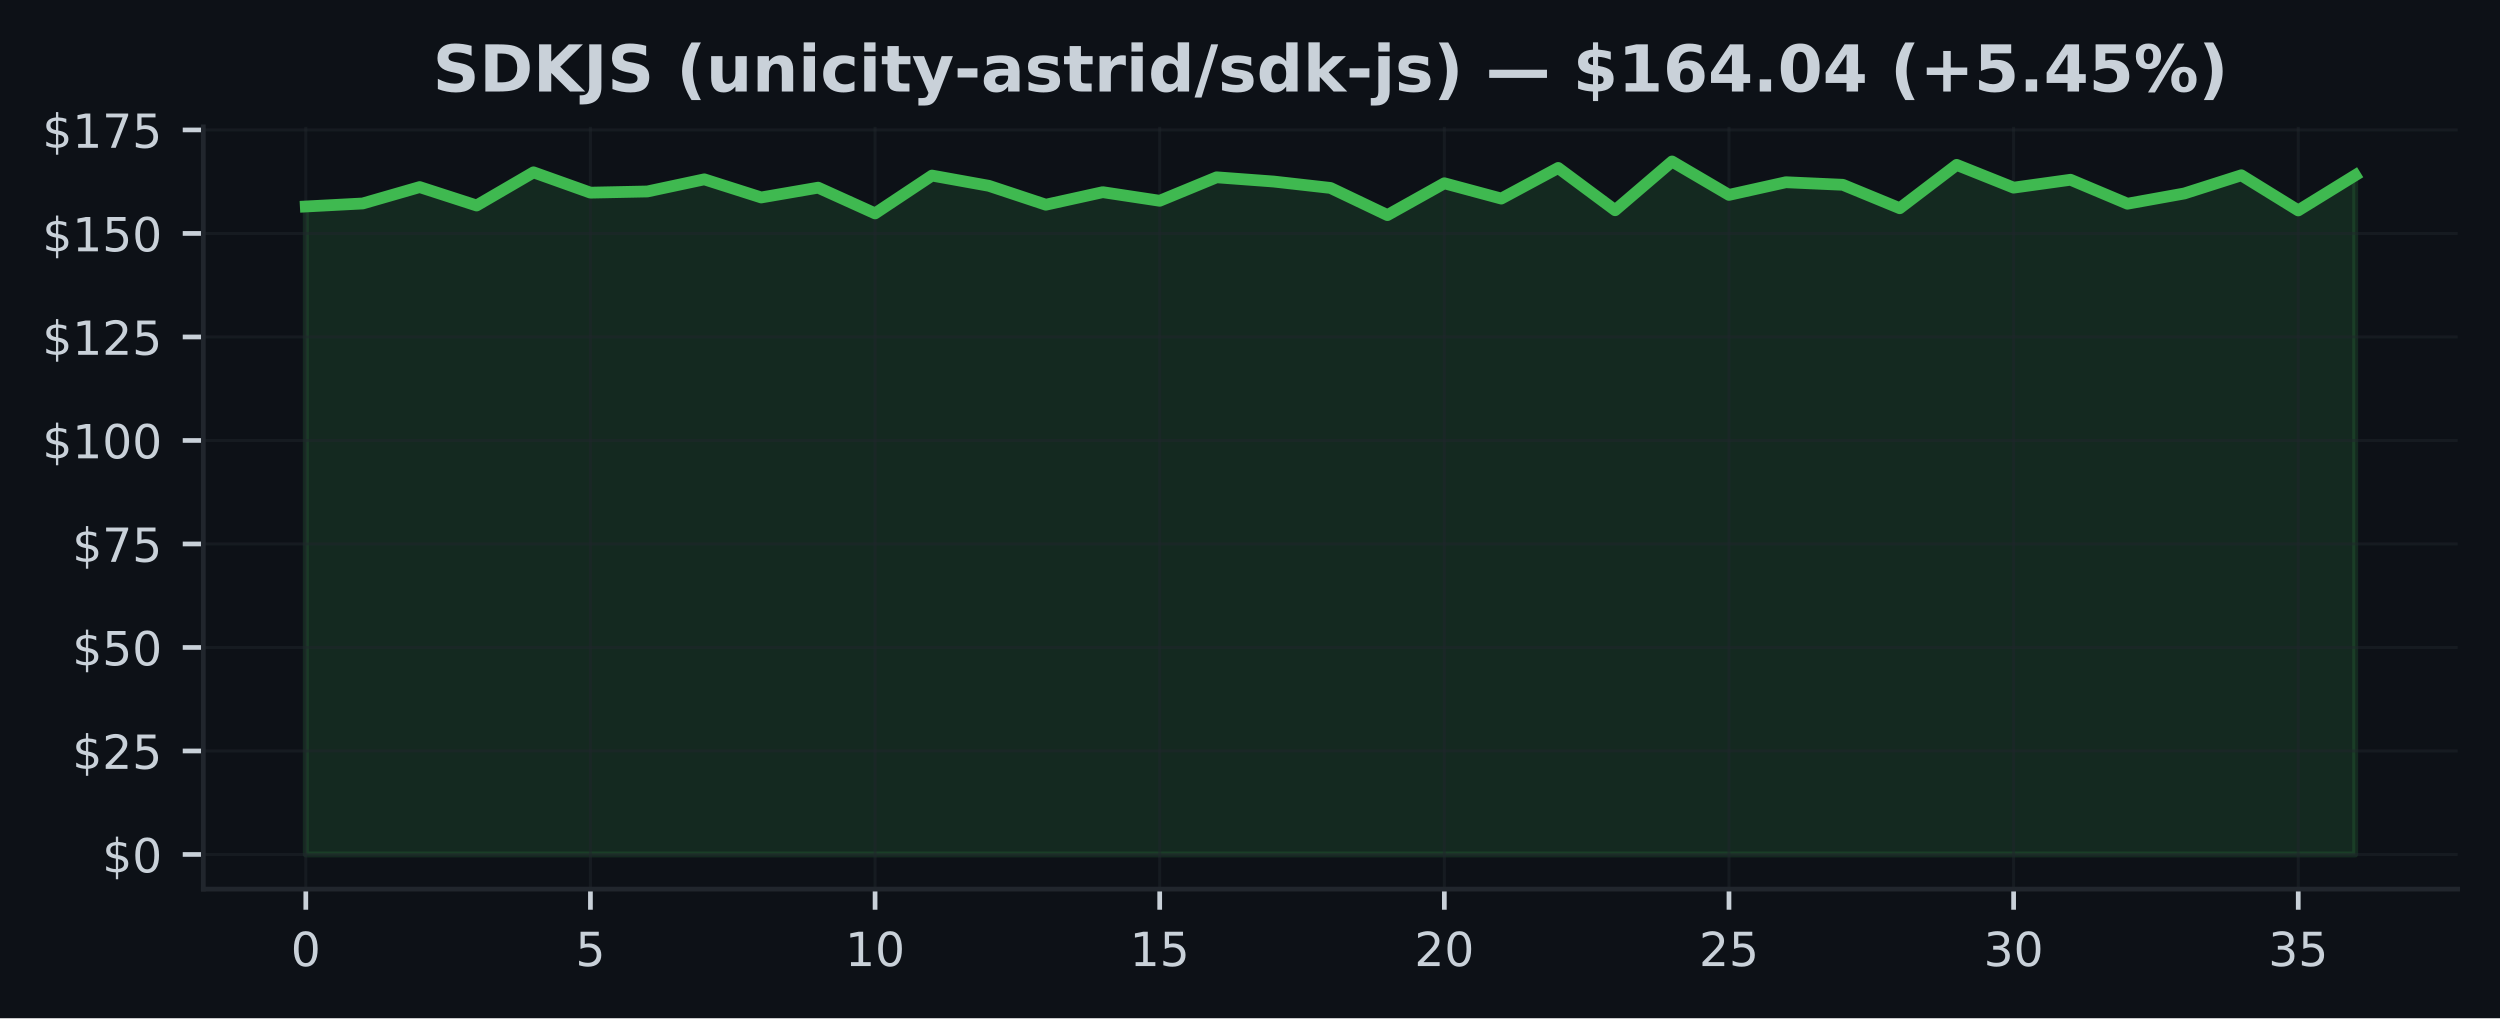
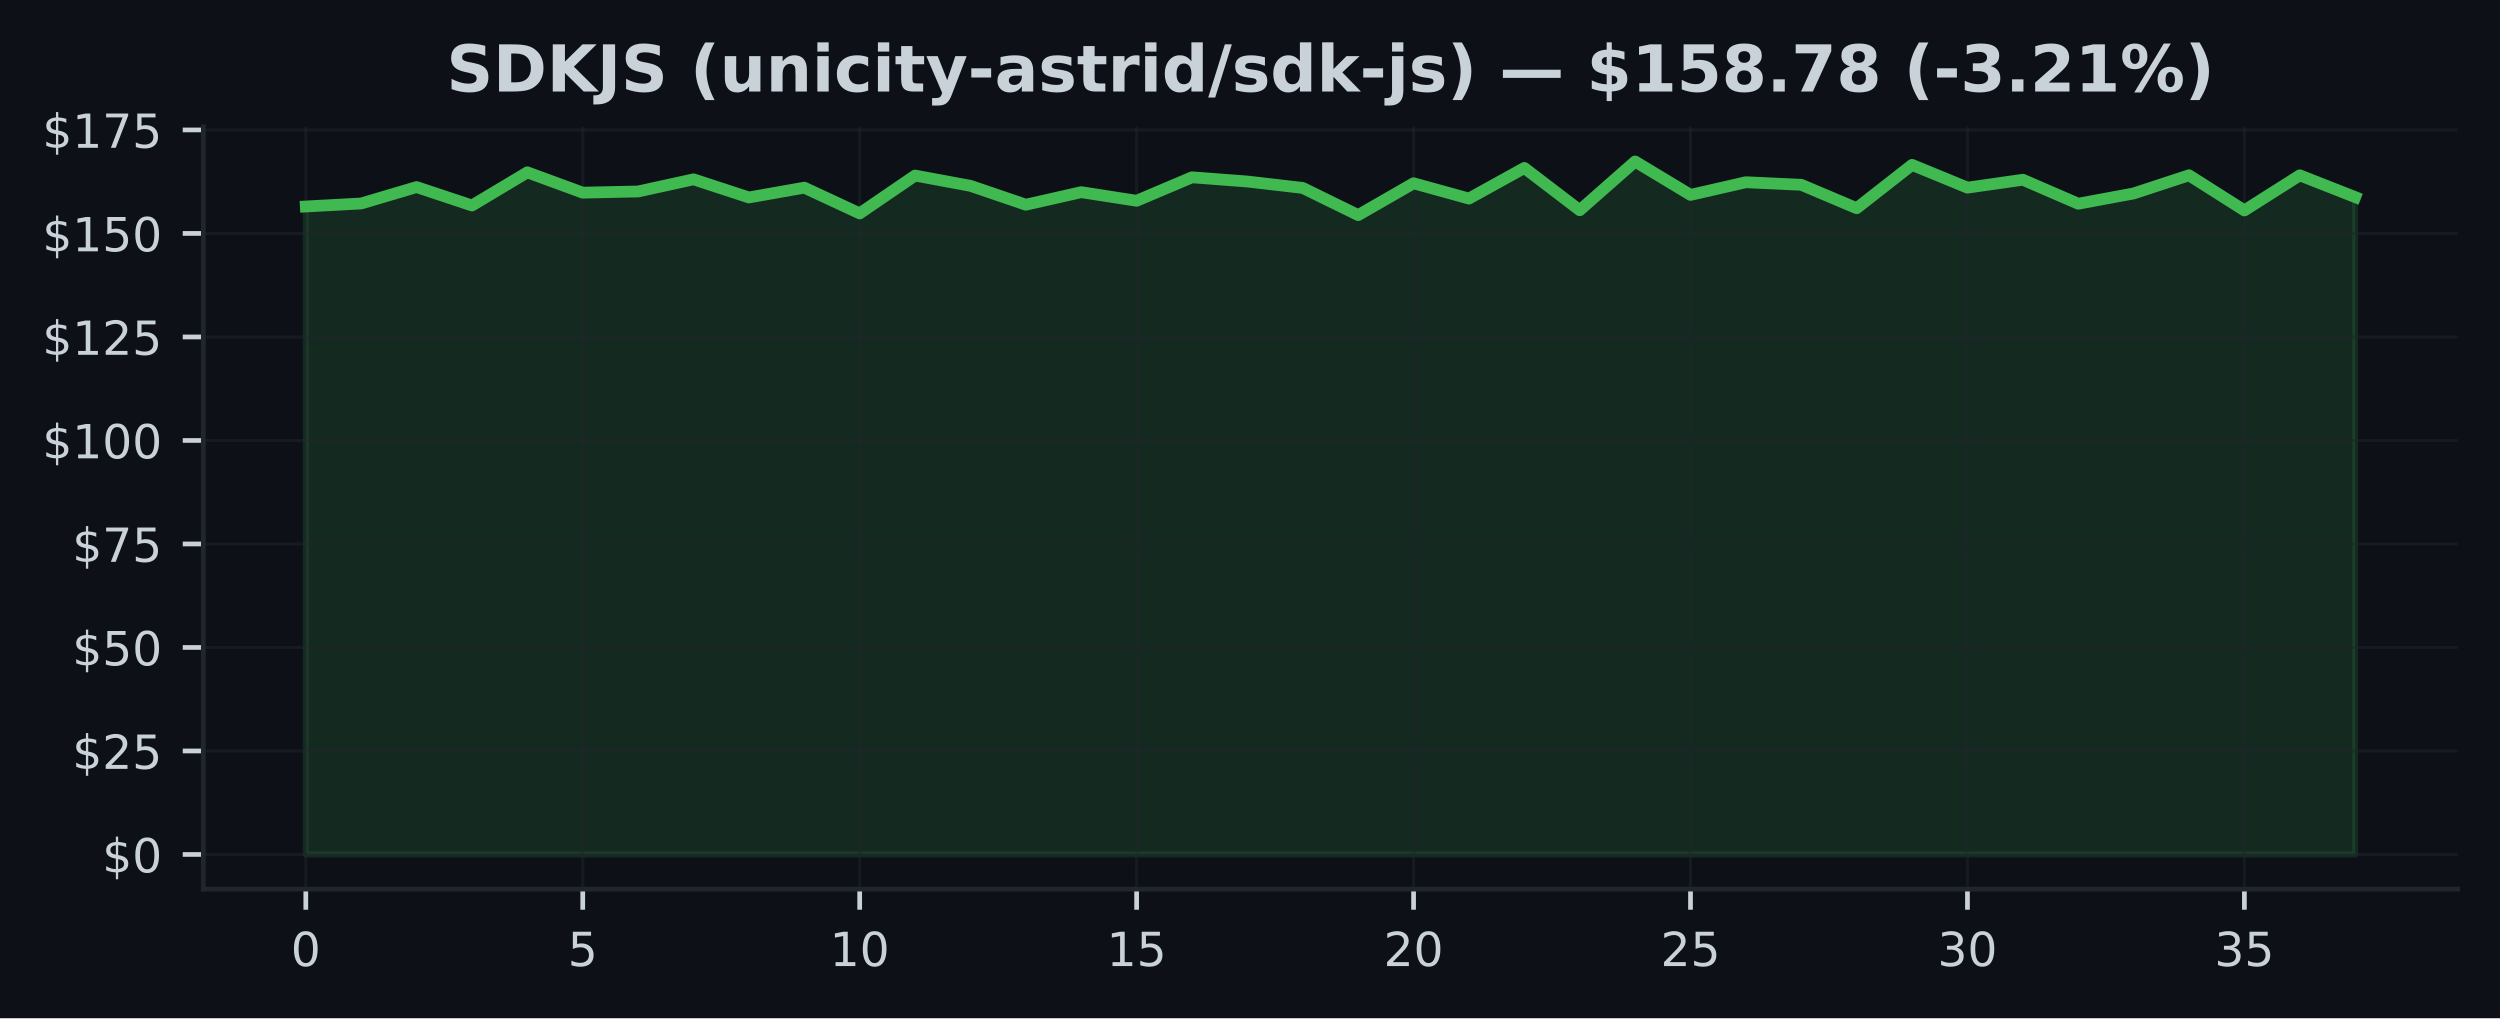
<svg xmlns="http://www.w3.org/2000/svg" xmlns:xlink="http://www.w3.org/1999/xlink" width="424.91pt" height="173.061pt" viewBox="0 0 424.91 173.061" version="1.1">
  <defs>
    <style type="text/css">*{stroke-linejoin: round; stroke-linecap: butt}</style>
  </defs>
  <g id="figure_1">
    <g id="patch_1">
      <path d="M 0 173.061  L 424.91 173.061  L 424.91 0  L 0 0  z " style="fill: #0d1117" />
    </g>
    <g id="axes_1">
      <g id="patch_2">
        <path d="M 34.56 151.118  L 417.71 151.118  L 417.71 21.558  L 34.56 21.558  z " style="fill: #0d1117" />
      </g>
      <g id="FillBetweenPolyCollection_1">
        <defs>
-           <path id="m408bb39473" d="M 51.976 -27.832  L 51.976 -137.964  L 61.651 -138.478  L 71.327 -141.265  L 81.002 -138.133  L 90.678 -143.77  L 100.353 -140.315  L 110.029 -140.519  L 119.704 -142.581  L 129.38 -139.498  L 139.055 -141.166  L 148.731 -136.789  L 158.406 -143.221  L 168.082 -141.476  L 177.757 -138.267  L 187.433 -140.399  L 197.108 -138.935  L 206.784 -142.925  L 216.459 -142.208  L 226.135 -141.117  L 235.811 -136.501  L 245.486 -141.912  L 255.162 -139.308  L 264.837 -144.516  L 274.513 -137.331  L 284.188 -145.613  L 293.864 -139.935  L 303.539 -142.088  L 313.215 -141.652  L 322.89 -137.669  L 332.566 -145.036  L 342.241 -141.166  L 351.917 -142.51  L 361.592 -138.436  L 371.268 -140.181  L 380.943 -143.27  L 390.619 -137.296  L 400.294 -143.263  L 400.294 -27.832  L 400.294 -27.832  L 390.619 -27.832  L 380.943 -27.832  L 371.268 -27.832  L 361.592 -27.832  L 351.917 -27.832  L 342.241 -27.832  L 332.566 -27.832  L 322.89 -27.832  L 313.215 -27.832  L 303.539 -27.832  L 293.864 -27.832  L 284.188 -27.832  L 274.513 -27.832  L 264.837 -27.832  L 255.162 -27.832  L 245.486 -27.832  L 235.811 -27.832  L 226.135 -27.832  L 216.459 -27.832  L 206.784 -27.832  L 197.108 -27.832  L 187.433 -27.832  L 177.757 -27.832  L 168.082 -27.832  L 158.406 -27.832  L 148.731 -27.832  L 139.055 -27.832  L 129.38 -27.832  L 119.704 -27.832  L 110.029 -27.832  L 100.353 -27.832  L 90.678 -27.832  L 81.002 -27.832  L 71.327 -27.832  L 61.651 -27.832  L 51.976 -27.832  z " style="stroke: #3fb950; stroke-opacity: 0.15" />
+           <path id="mcfcbbf75cd" d="M 51.976 -27.832  L 51.976 -137.964  L 61.39 -138.478  L 70.804 -141.265  L 80.218 -138.133  L 89.632 -143.77  L 99.046 -140.315  L 108.46 -140.519  L 117.874 -142.581  L 127.288 -139.498  L 136.702 -141.166  L 146.116 -136.789  L 155.53 -143.221  L 164.944 -141.476  L 174.358 -138.267  L 183.772 -140.399  L 193.186 -138.935  L 202.6 -142.925  L 212.014 -142.208  L 221.428 -141.117  L 230.842 -136.501  L 240.256 -141.912  L 249.67 -139.308  L 259.084 -144.516  L 268.498 -137.331  L 277.912 -145.613  L 287.326 -139.935  L 296.74 -142.088  L 306.154 -141.652  L 315.568 -137.669  L 324.982 -145.036  L 334.396 -141.166  L 343.81 -142.51  L 353.224 -138.436  L 362.638 -140.181  L 372.052 -143.27  L 381.466 -137.296  L 390.88 -143.263  L 400.294 -139.562  L 400.294 -27.832  L 400.294 -27.832  L 390.88 -27.832  L 381.466 -27.832  L 372.052 -27.832  L 362.638 -27.832  L 353.224 -27.832  L 343.81 -27.832  L 334.396 -27.832  L 324.982 -27.832  L 315.568 -27.832  L 306.154 -27.832  L 296.74 -27.832  L 287.326 -27.832  L 277.912 -27.832  L 268.498 -27.832  L 259.084 -27.832  L 249.67 -27.832  L 240.256 -27.832  L 230.842 -27.832  L 221.428 -27.832  L 212.014 -27.832  L 202.6 -27.832  L 193.186 -27.832  L 183.772 -27.832  L 174.358 -27.832  L 164.944 -27.832  L 155.53 -27.832  L 146.116 -27.832  L 136.702 -27.832  L 127.288 -27.832  L 117.874 -27.832  L 108.46 -27.832  L 99.046 -27.832  L 89.632 -27.832  L 80.218 -27.832  L 70.804 -27.832  L 61.39 -27.832  L 51.976 -27.832  z " style="stroke: #3fb950; stroke-opacity: 0.15" />
        </defs>
-         <g clip-path="url(#p91ca8e64b9)">
-           <use xlink:href="#m408bb39473" x="0" y="173.061" style="fill: #3fb950; fill-opacity: 0.15; stroke: #3fb950; stroke-opacity: 0.15" />
+         <g clip-path="url(#p07170d5523)">
+           <use xlink:href="#mcfcbbf75cd" x="0" y="173.061" style="fill: #3fb950; fill-opacity: 0.15; stroke: #3fb950; stroke-opacity: 0.15" />
        </g>
      </g>
      <g id="matplotlib.axis_1">
        <g id="xtick_1">
          <g id="line2d_1">
-             <path d="M 51.976 151.118  L 51.976 21.558  " clip-path="url(#p91ca8e64b9)" style="fill: none; stroke: #21262d; stroke-opacity: 0.5; stroke-width: 0.5; stroke-linecap: square" />
+             <path d="M 51.976 151.118  L 51.976 21.558  " clip-path="url(#p07170d5523)" style="fill: none; stroke: #21262d; stroke-opacity: 0.5; stroke-width: 0.5; stroke-linecap: square" />
          </g>
          <g id="line2d_2">
            <defs>
-               <path id="m05336c7aa2" d="M 0 0  L 0 3.5  " style="stroke: #c9d1d9; stroke-width: 0.8" />
+               <path id="m65dc3d24f5" d="M 0 0  L 0 3.5  " style="stroke: #c9d1d9; stroke-width: 0.8" />
            </defs>
            <g>
-               <use xlink:href="#m05336c7aa2" x="51.976" y="151.118" style="fill: #c9d1d9; stroke: #c9d1d9; stroke-width: 0.8" />
+               <use xlink:href="#m65dc3d24f5" x="51.976" y="151.118" style="fill: #c9d1d9; stroke: #c9d1d9; stroke-width: 0.8" />
            </g>
          </g>
          <g id="text_1">
            <g style="fill: #c9d1d9" transform="translate(49.43091 164.197) scale(0.08 -0.08)">
              <defs>
                <path id="DejaVuSans-30" d="M 2034 4250  Q 1547 4250 1301 3770  Q 1056 3291 1056 2328  Q 1056 1369 1301 889  Q 1547 409 2034 409  Q 2525 409 2770 889  Q 3016 1369 3016 2328  Q 3016 3291 2770 3770  Q 2525 4250 2034 4250  z M 2034 4750  Q 2819 4750 3233 4129  Q 3647 3509 3647 2328  Q 3647 1150 3233 529  Q 2819 -91 2034 -91  Q 1250 -91 836 529  Q 422 1150 422 2328  Q 422 3509 836 4129  Q 1250 4750 2034 4750  z " transform="scale(0.015625)" />
              </defs>
              <use xlink:href="#DejaVuSans-30" />
            </g>
          </g>
        </g>
        <g id="xtick_2">
          <g id="line2d_3">
-             <path d="M 100.353 151.118  L 100.353 21.558  " clip-path="url(#p91ca8e64b9)" style="fill: none; stroke: #21262d; stroke-opacity: 0.5; stroke-width: 0.5; stroke-linecap: square" />
+             <path d="M 99.046 151.118  L 99.046 21.558  " clip-path="url(#p07170d5523)" style="fill: none; stroke: #21262d; stroke-opacity: 0.5; stroke-width: 0.5; stroke-linecap: square" />
          </g>
          <g id="line2d_4">
            <g>
-               <use xlink:href="#m05336c7aa2" x="100.353" y="151.118" style="fill: #c9d1d9; stroke: #c9d1d9; stroke-width: 0.8" />
+               <use xlink:href="#m65dc3d24f5" x="99.046" y="151.118" style="fill: #c9d1d9; stroke: #c9d1d9; stroke-width: 0.8" />
            </g>
          </g>
          <g id="text_2">
-             <g style="fill: #c9d1d9" transform="translate(97.80843 164.197) scale(0.08 -0.08)">
+             <g style="fill: #c9d1d9" transform="translate(96.50093 164.197) scale(0.08 -0.08)">
              <defs>
                <path id="DejaVuSans-35" d="M 691 4666  L 3169 4666  L 3169 4134  L 1269 4134  L 1269 2991  Q 1406 3038 1543 3061  Q 1681 3084 1819 3084  Q 2600 3084 3056 2656  Q 3513 2228 3513 1497  Q 3513 744 3044 326  Q 2575 -91 1722 -91  Q 1428 -91 1123 -41  Q 819 9 494 109  L 494 744  Q 775 591 1075 516  Q 1375 441 1709 441  Q 2250 441 2565 725  Q 2881 1009 2881 1497  Q 2881 1984 2565 2268  Q 2250 2553 1709 2553  Q 1456 2553 1204 2497  Q 953 2441 691 2322  L 691 4666  z " transform="scale(0.015625)" />
              </defs>
              <use xlink:href="#DejaVuSans-35" />
            </g>
          </g>
        </g>
        <g id="xtick_3">
          <g id="line2d_5">
-             <path d="M 148.731 151.118  L 148.731 21.558  " clip-path="url(#p91ca8e64b9)" style="fill: none; stroke: #21262d; stroke-opacity: 0.5; stroke-width: 0.5; stroke-linecap: square" />
+             <path d="M 146.116 151.118  L 146.116 21.558  " clip-path="url(#p07170d5523)" style="fill: none; stroke: #21262d; stroke-opacity: 0.5; stroke-width: 0.5; stroke-linecap: square" />
          </g>
          <g id="line2d_6">
            <g>
-               <use xlink:href="#m05336c7aa2" x="148.731" y="151.118" style="fill: #c9d1d9; stroke: #c9d1d9; stroke-width: 0.8" />
+               <use xlink:href="#m65dc3d24f5" x="146.116" y="151.118" style="fill: #c9d1d9; stroke: #c9d1d9; stroke-width: 0.8" />
            </g>
          </g>
          <g id="text_3">
-             <g style="fill: #c9d1d9" transform="translate(143.641 164.197) scale(0.08 -0.08)">
+             <g style="fill: #c9d1d9" transform="translate(141.026 164.197) scale(0.08 -0.08)">
              <defs>
                <path id="DejaVuSans-31" d="M 794 531  L 1825 531  L 1825 4091  L 703 3866  L 703 4441  L 1819 4666  L 2450 4666  L 2450 531  L 3481 531  L 3481 0  L 794 0  L 794 531  z " transform="scale(0.015625)" />
              </defs>
              <use xlink:href="#DejaVuSans-31" />
              <use xlink:href="#DejaVuSans-30" transform="translate(63.62305 0)" />
            </g>
          </g>
        </g>
        <g id="xtick_4">
          <g id="line2d_7">
-             <path d="M 197.108 151.118  L 197.108 21.558  " clip-path="url(#p91ca8e64b9)" style="fill: none; stroke: #21262d; stroke-opacity: 0.5; stroke-width: 0.5; stroke-linecap: square" />
+             <path d="M 193.186 151.118  L 193.186 21.558  " clip-path="url(#p07170d5523)" style="fill: none; stroke: #21262d; stroke-opacity: 0.5; stroke-width: 0.5; stroke-linecap: square" />
          </g>
          <g id="line2d_8">
            <g>
-               <use xlink:href="#m05336c7aa2" x="197.108" y="151.118" style="fill: #c9d1d9; stroke: #c9d1d9; stroke-width: 0.8" />
+               <use xlink:href="#m65dc3d24f5" x="193.186" y="151.118" style="fill: #c9d1d9; stroke: #c9d1d9; stroke-width: 0.8" />
            </g>
          </g>
          <g id="text_4">
-             <g style="fill: #c9d1d9" transform="translate(192.0185 164.197) scale(0.08 -0.08)">
+             <g style="fill: #c9d1d9" transform="translate(188.096 164.197) scale(0.08 -0.08)">
              <use xlink:href="#DejaVuSans-31" />
              <use xlink:href="#DejaVuSans-35" transform="translate(63.62305 0)" />
            </g>
          </g>
        </g>
        <g id="xtick_5">
          <g id="line2d_9">
-             <path d="M 245.486 151.118  L 245.486 21.558  " clip-path="url(#p91ca8e64b9)" style="fill: none; stroke: #21262d; stroke-opacity: 0.5; stroke-width: 0.5; stroke-linecap: square" />
+             <path d="M 240.256 151.118  L 240.256 21.558  " clip-path="url(#p07170d5523)" style="fill: none; stroke: #21262d; stroke-opacity: 0.5; stroke-width: 0.5; stroke-linecap: square" />
          </g>
          <g id="line2d_10">
            <g>
-               <use xlink:href="#m05336c7aa2" x="245.486" y="151.118" style="fill: #c9d1d9; stroke: #c9d1d9; stroke-width: 0.8" />
+               <use xlink:href="#m65dc3d24f5" x="240.256" y="151.118" style="fill: #c9d1d9; stroke: #c9d1d9; stroke-width: 0.8" />
            </g>
          </g>
          <g id="text_5">
-             <g style="fill: #c9d1d9" transform="translate(240.396 164.197) scale(0.08 -0.08)">
+             <g style="fill: #c9d1d9" transform="translate(235.166 164.197) scale(0.08 -0.08)">
              <defs>
                <path id="DejaVuSans-32" d="M 1228 531  L 3431 531  L 3431 0  L 469 0  L 469 531  Q 828 903 1448 1529  Q 2069 2156 2228 2338  Q 2531 2678 2651 2914  Q 2772 3150 2772 3378  Q 2772 3750 2511 3984  Q 2250 4219 1831 4219  Q 1534 4219 1204 4116  Q 875 4013 500 3803  L 500 4441  Q 881 4594 1212 4672  Q 1544 4750 1819 4750  Q 2544 4750 2975 4387  Q 3406 4025 3406 3419  Q 3406 3131 3298 2873  Q 3191 2616 2906 2266  Q 2828 2175 2409 1742  Q 1991 1309 1228 531  z " transform="scale(0.015625)" />
              </defs>
              <use xlink:href="#DejaVuSans-32" />
              <use xlink:href="#DejaVuSans-30" transform="translate(63.62305 0)" />
            </g>
          </g>
        </g>
        <g id="xtick_6">
          <g id="line2d_11">
-             <path d="M 293.864 151.118  L 293.864 21.558  " clip-path="url(#p91ca8e64b9)" style="fill: none; stroke: #21262d; stroke-opacity: 0.5; stroke-width: 0.5; stroke-linecap: square" />
+             <path d="M 287.326 151.118  L 287.326 21.558  " clip-path="url(#p07170d5523)" style="fill: none; stroke: #21262d; stroke-opacity: 0.5; stroke-width: 0.5; stroke-linecap: square" />
          </g>
          <g id="line2d_12">
            <g>
-               <use xlink:href="#m05336c7aa2" x="293.864" y="151.118" style="fill: #c9d1d9; stroke: #c9d1d9; stroke-width: 0.8" />
+               <use xlink:href="#m65dc3d24f5" x="287.326" y="151.118" style="fill: #c9d1d9; stroke: #c9d1d9; stroke-width: 0.8" />
            </g>
          </g>
          <g id="text_6">
-             <g style="fill: #c9d1d9" transform="translate(288.7735 164.197) scale(0.08 -0.08)">
+             <g style="fill: #c9d1d9" transform="translate(282.236 164.197) scale(0.08 -0.08)">
              <use xlink:href="#DejaVuSans-32" />
              <use xlink:href="#DejaVuSans-35" transform="translate(63.62305 0)" />
            </g>
          </g>
        </g>
        <g id="xtick_7">
          <g id="line2d_13">
-             <path d="M 342.241 151.118  L 342.241 21.558  " clip-path="url(#p91ca8e64b9)" style="fill: none; stroke: #21262d; stroke-opacity: 0.5; stroke-width: 0.5; stroke-linecap: square" />
+             <path d="M 334.396 151.118  L 334.396 21.558  " clip-path="url(#p07170d5523)" style="fill: none; stroke: #21262d; stroke-opacity: 0.5; stroke-width: 0.5; stroke-linecap: square" />
          </g>
          <g id="line2d_14">
            <g>
-               <use xlink:href="#m05336c7aa2" x="342.241" y="151.118" style="fill: #c9d1d9; stroke: #c9d1d9; stroke-width: 0.8" />
+               <use xlink:href="#m65dc3d24f5" x="334.396" y="151.118" style="fill: #c9d1d9; stroke: #c9d1d9; stroke-width: 0.8" />
            </g>
          </g>
          <g id="text_7">
-             <g style="fill: #c9d1d9" transform="translate(337.1511 164.197) scale(0.08 -0.08)">
+             <g style="fill: #c9d1d9" transform="translate(329.3061 164.197) scale(0.08 -0.08)">
              <defs>
                <path id="DejaVuSans-33" d="M 2597 2516  Q 3050 2419 3304 2112  Q 3559 1806 3559 1356  Q 3559 666 3084 287  Q 2609 -91 1734 -91  Q 1441 -91 1130 -33  Q 819 25 488 141  L 488 750  Q 750 597 1062 519  Q 1375 441 1716 441  Q 2309 441 2620 675  Q 2931 909 2931 1356  Q 2931 1769 2642 2001  Q 2353 2234 1838 2234  L 1294 2234  L 1294 2753  L 1863 2753  Q 2328 2753 2575 2939  Q 2822 3125 2822 3475  Q 2822 3834 2567 4026  Q 2313 4219 1838 4219  Q 1578 4219 1281 4162  Q 984 4106 628 3988  L 628 4550  Q 988 4650 1302 4700  Q 1616 4750 1894 4750  Q 2613 4750 3031 4423  Q 3450 4097 3450 3541  Q 3450 3153 3228 2886  Q 3006 2619 2597 2516  z " transform="scale(0.015625)" />
              </defs>
              <use xlink:href="#DejaVuSans-33" />
              <use xlink:href="#DejaVuSans-30" transform="translate(63.62305 0)" />
            </g>
          </g>
        </g>
        <g id="xtick_8">
          <g id="line2d_15">
-             <path d="M 390.619 151.118  L 390.619 21.558  " clip-path="url(#p91ca8e64b9)" style="fill: none; stroke: #21262d; stroke-opacity: 0.5; stroke-width: 0.5; stroke-linecap: square" />
+             <path d="M 381.466 151.118  L 381.466 21.558  " clip-path="url(#p07170d5523)" style="fill: none; stroke: #21262d; stroke-opacity: 0.5; stroke-width: 0.5; stroke-linecap: square" />
          </g>
          <g id="line2d_16">
            <g>
-               <use xlink:href="#m05336c7aa2" x="390.619" y="151.118" style="fill: #c9d1d9; stroke: #c9d1d9; stroke-width: 0.8" />
+               <use xlink:href="#m65dc3d24f5" x="381.466" y="151.118" style="fill: #c9d1d9; stroke: #c9d1d9; stroke-width: 0.8" />
            </g>
          </g>
          <g id="text_8">
-             <g style="fill: #c9d1d9" transform="translate(385.5286 164.197) scale(0.08 -0.08)">
+             <g style="fill: #c9d1d9" transform="translate(376.3761 164.197) scale(0.08 -0.08)">
              <use xlink:href="#DejaVuSans-33" />
              <use xlink:href="#DejaVuSans-35" transform="translate(63.62305 0)" />
            </g>
          </g>
        </g>
      </g>
      <g id="matplotlib.axis_2">
        <g id="ytick_1">
          <g id="line2d_17">
-             <path d="M 34.56 145.229  L 417.71 145.229  " clip-path="url(#p91ca8e64b9)" style="fill: none; stroke: #21262d; stroke-opacity: 0.5; stroke-width: 0.5; stroke-linecap: square" />
+             <path d="M 34.56 145.229  L 417.71 145.229  " clip-path="url(#p07170d5523)" style="fill: none; stroke: #21262d; stroke-opacity: 0.5; stroke-width: 0.5; stroke-linecap: square" />
          </g>
          <g id="line2d_18">
            <defs>
-               <path id="mb87715a244" d="M 0 0  L -3.5 0  " style="stroke: #c9d1d9; stroke-width: 0.8" />
+               <path id="mead2998c6b" d="M 0 0  L -3.5 0  " style="stroke: #c9d1d9; stroke-width: 0.8" />
            </defs>
            <g>
-               <use xlink:href="#mb87715a244" x="34.56" y="145.229" style="fill: #c9d1d9; stroke: #c9d1d9; stroke-width: 0.8" />
+               <use xlink:href="#mead2998c6b" x="34.56" y="145.229" style="fill: #c9d1d9; stroke: #c9d1d9; stroke-width: 0.8" />
            </g>
          </g>
          <g id="text_9">
            <g style="fill: #c9d1d9" transform="translate(17.38 148.2686) scale(0.08 -0.08)">
              <defs>
                <path id="DejaVuSans-24" d="M 2163 -941  L 1850 -941  L 1847 0  Q 1519 6 1191 76  Q 863 147 531 288  L 531 850  Q 850 650 1176 548  Q 1503 447 1850 444  L 1850 1869  Q 1159 1981 845 2250  Q 531 2519 531 2988  Q 531 3497 872 3790  Q 1213 4084 1850 4128  L 1850 4863  L 2163 4863  L 2163 4138  Q 2453 4125 2725 4076  Q 2997 4028 3256 3944  L 3256 3397  Q 2997 3528 2723 3600  Q 2450 3672 2163 3684  L 2163 2350  Q 2872 2241 3206 1959  Q 3541 1678 3541 1191  Q 3541 663 3186 358  Q 2831 53 2163 6  L 2163 -941  z M 1850 2406  L 1850 3688  Q 1488 3647 1297 3481  Q 1106 3316 1106 3041  Q 1106 2772 1282 2622  Q 1459 2472 1850 2406  z M 2163 1806  L 2163 453  Q 2559 506 2761 678  Q 2963 850 2963 1131  Q 2963 1406 2770 1568  Q 2578 1731 2163 1806  z " transform="scale(0.015625)" />
              </defs>
              <use xlink:href="#DejaVuSans-24" />
              <use xlink:href="#DejaVuSans-30" transform="translate(63.62305 0)" />
            </g>
          </g>
        </g>
        <g id="ytick_2">
          <g id="line2d_19">
-             <path d="M 34.56 127.637  L 417.71 127.637  " clip-path="url(#p91ca8e64b9)" style="fill: none; stroke: #21262d; stroke-opacity: 0.5; stroke-width: 0.5; stroke-linecap: square" />
+             <path d="M 34.56 127.637  L 417.71 127.637  " clip-path="url(#p07170d5523)" style="fill: none; stroke: #21262d; stroke-opacity: 0.5; stroke-width: 0.5; stroke-linecap: square" />
          </g>
          <g id="line2d_20">
            <g>
-               <use xlink:href="#mb87715a244" x="34.56" y="127.637" style="fill: #c9d1d9; stroke: #c9d1d9; stroke-width: 0.8" />
+               <use xlink:href="#mead2998c6b" x="34.56" y="127.637" style="fill: #c9d1d9; stroke: #c9d1d9; stroke-width: 0.8" />
            </g>
          </g>
          <g id="text_10">
            <g style="fill: #c9d1d9" transform="translate(12.29 130.6766) scale(0.08 -0.08)">
              <use xlink:href="#DejaVuSans-24" />
              <use xlink:href="#DejaVuSans-32" transform="translate(63.62305 0)" />
              <use xlink:href="#DejaVuSans-35" transform="translate(127.2461 0)" />
            </g>
          </g>
        </g>
        <g id="ytick_3">
          <g id="line2d_21">
-             <path d="M 34.56 110.045  L 417.71 110.045  " clip-path="url(#p91ca8e64b9)" style="fill: none; stroke: #21262d; stroke-opacity: 0.5; stroke-width: 0.5; stroke-linecap: square" />
+             <path d="M 34.56 110.045  L 417.71 110.045  " clip-path="url(#p07170d5523)" style="fill: none; stroke: #21262d; stroke-opacity: 0.5; stroke-width: 0.5; stroke-linecap: square" />
          </g>
          <g id="line2d_22">
            <g>
-               <use xlink:href="#mb87715a244" x="34.56" y="110.045" style="fill: #c9d1d9; stroke: #c9d1d9; stroke-width: 0.8" />
+               <use xlink:href="#mead2998c6b" x="34.56" y="110.045" style="fill: #c9d1d9; stroke: #c9d1d9; stroke-width: 0.8" />
            </g>
          </g>
          <g id="text_11">
            <g style="fill: #c9d1d9" transform="translate(12.29 113.0846) scale(0.08 -0.08)">
              <use xlink:href="#DejaVuSans-24" />
              <use xlink:href="#DejaVuSans-35" transform="translate(63.62305 0)" />
              <use xlink:href="#DejaVuSans-30" transform="translate(127.2461 0)" />
            </g>
          </g>
        </g>
        <g id="ytick_4">
          <g id="line2d_23">
-             <path d="M 34.56 92.453  L 417.71 92.453  " clip-path="url(#p91ca8e64b9)" style="fill: none; stroke: #21262d; stroke-opacity: 0.5; stroke-width: 0.5; stroke-linecap: square" />
+             <path d="M 34.56 92.453  L 417.71 92.453  " clip-path="url(#p07170d5523)" style="fill: none; stroke: #21262d; stroke-opacity: 0.5; stroke-width: 0.5; stroke-linecap: square" />
          </g>
          <g id="line2d_24">
            <g>
-               <use xlink:href="#mb87715a244" x="34.56" y="92.453" style="fill: #c9d1d9; stroke: #c9d1d9; stroke-width: 0.8" />
+               <use xlink:href="#mead2998c6b" x="34.56" y="92.453" style="fill: #c9d1d9; stroke: #c9d1d9; stroke-width: 0.8" />
            </g>
          </g>
          <g id="text_12">
            <g style="fill: #c9d1d9" transform="translate(12.29 95.49263) scale(0.08 -0.08)">
              <defs>
                <path id="DejaVuSans-37" d="M 525 4666  L 3525 4666  L 3525 4397  L 1831 0  L 1172 0  L 2766 4134  L 525 4134  L 525 4666  z " transform="scale(0.015625)" />
              </defs>
              <use xlink:href="#DejaVuSans-24" />
              <use xlink:href="#DejaVuSans-37" transform="translate(63.62305 0)" />
              <use xlink:href="#DejaVuSans-35" transform="translate(127.2461 0)" />
            </g>
          </g>
        </g>
        <g id="ytick_5">
          <g id="line2d_25">
-             <path d="M 34.56 74.861  L 417.71 74.861  " clip-path="url(#p91ca8e64b9)" style="fill: none; stroke: #21262d; stroke-opacity: 0.5; stroke-width: 0.5; stroke-linecap: square" />
+             <path d="M 34.56 74.861  L 417.71 74.861  " clip-path="url(#p07170d5523)" style="fill: none; stroke: #21262d; stroke-opacity: 0.5; stroke-width: 0.5; stroke-linecap: square" />
          </g>
          <g id="line2d_26">
            <g>
-               <use xlink:href="#mb87715a244" x="34.56" y="74.861" style="fill: #c9d1d9; stroke: #c9d1d9; stroke-width: 0.8" />
+               <use xlink:href="#mead2998c6b" x="34.56" y="74.861" style="fill: #c9d1d9; stroke: #c9d1d9; stroke-width: 0.8" />
            </g>
          </g>
          <g id="text_13">
            <g style="fill: #c9d1d9" transform="translate(7.2 77.90065) scale(0.08 -0.08)">
              <use xlink:href="#DejaVuSans-24" />
              <use xlink:href="#DejaVuSans-31" transform="translate(63.62305 0)" />
              <use xlink:href="#DejaVuSans-30" transform="translate(127.2461 0)" />
              <use xlink:href="#DejaVuSans-30" transform="translate(190.8691 0)" />
            </g>
          </g>
        </g>
        <g id="ytick_6">
          <g id="line2d_27">
-             <path d="M 34.56 57.269  L 417.71 57.269  " clip-path="url(#p91ca8e64b9)" style="fill: none; stroke: #21262d; stroke-opacity: 0.5; stroke-width: 0.5; stroke-linecap: square" />
+             <path d="M 34.56 57.269  L 417.71 57.269  " clip-path="url(#p07170d5523)" style="fill: none; stroke: #21262d; stroke-opacity: 0.5; stroke-width: 0.5; stroke-linecap: square" />
          </g>
          <g id="line2d_28">
            <g>
-               <use xlink:href="#mb87715a244" x="34.56" y="57.269" style="fill: #c9d1d9; stroke: #c9d1d9; stroke-width: 0.8" />
+               <use xlink:href="#mead2998c6b" x="34.56" y="57.269" style="fill: #c9d1d9; stroke: #c9d1d9; stroke-width: 0.8" />
            </g>
          </g>
          <g id="text_14">
            <g style="fill: #c9d1d9" transform="translate(7.2 60.30867) scale(0.08 -0.08)">
              <use xlink:href="#DejaVuSans-24" />
              <use xlink:href="#DejaVuSans-31" transform="translate(63.62305 0)" />
              <use xlink:href="#DejaVuSans-32" transform="translate(127.2461 0)" />
              <use xlink:href="#DejaVuSans-35" transform="translate(190.8691 0)" />
            </g>
          </g>
        </g>
        <g id="ytick_7">
          <g id="line2d_29">
-             <path d="M 34.56 39.677  L 417.71 39.677  " clip-path="url(#p91ca8e64b9)" style="fill: none; stroke: #21262d; stroke-opacity: 0.5; stroke-width: 0.5; stroke-linecap: square" />
+             <path d="M 34.56 39.677  L 417.71 39.677  " clip-path="url(#p07170d5523)" style="fill: none; stroke: #21262d; stroke-opacity: 0.5; stroke-width: 0.5; stroke-linecap: square" />
          </g>
          <g id="line2d_30">
            <g>
-               <use xlink:href="#mb87715a244" x="34.56" y="39.677" style="fill: #c9d1d9; stroke: #c9d1d9; stroke-width: 0.8" />
+               <use xlink:href="#mead2998c6b" x="34.56" y="39.677" style="fill: #c9d1d9; stroke: #c9d1d9; stroke-width: 0.8" />
            </g>
          </g>
          <g id="text_15">
            <g style="fill: #c9d1d9" transform="translate(7.2 42.71669) scale(0.08 -0.08)">
              <use xlink:href="#DejaVuSans-24" />
              <use xlink:href="#DejaVuSans-31" transform="translate(63.62305 0)" />
              <use xlink:href="#DejaVuSans-35" transform="translate(127.2461 0)" />
              <use xlink:href="#DejaVuSans-30" transform="translate(190.8691 0)" />
            </g>
          </g>
        </g>
        <g id="ytick_8">
          <g id="line2d_31">
-             <path d="M 34.56 22.085  L 417.71 22.085  " clip-path="url(#p91ca8e64b9)" style="fill: none; stroke: #21262d; stroke-opacity: 0.5; stroke-width: 0.5; stroke-linecap: square" />
+             <path d="M 34.56 22.085  L 417.71 22.085  " clip-path="url(#p07170d5523)" style="fill: none; stroke: #21262d; stroke-opacity: 0.5; stroke-width: 0.5; stroke-linecap: square" />
          </g>
          <g id="line2d_32">
            <g>
-               <use xlink:href="#mb87715a244" x="34.56" y="22.085" style="fill: #c9d1d9; stroke: #c9d1d9; stroke-width: 0.8" />
+               <use xlink:href="#mead2998c6b" x="34.56" y="22.085" style="fill: #c9d1d9; stroke: #c9d1d9; stroke-width: 0.8" />
            </g>
          </g>
          <g id="text_16">
            <g style="fill: #c9d1d9" transform="translate(7.2 25.12471) scale(0.08 -0.08)">
              <use xlink:href="#DejaVuSans-24" />
              <use xlink:href="#DejaVuSans-31" transform="translate(63.62305 0)" />
              <use xlink:href="#DejaVuSans-37" transform="translate(127.2461 0)" />
              <use xlink:href="#DejaVuSans-35" transform="translate(190.8691 0)" />
            </g>
          </g>
        </g>
      </g>
      <g id="line2d_33">
-         <path d="M 51.976 35.096  L 61.651 34.583  L 71.327 31.796  L 81.002 34.927  L 90.678 29.291  L 100.353 32.746  L 110.029 32.542  L 119.704 30.48  L 129.38 33.562  L 139.055 31.895  L 148.731 36.272  L 158.406 29.84  L 168.082 31.585  L 177.757 34.794  L 187.433 32.662  L 197.108 34.125  L 206.784 30.135  L 216.459 30.853  L 226.135 31.944  L 235.811 36.56  L 245.486 31.149  L 255.162 33.752  L 264.837 28.545  L 274.513 35.73  L 284.188 27.447  L 293.864 33.126  L 303.539 30.973  L 313.215 31.409  L 322.89 35.392  L 332.566 28.024  L 342.241 31.895  L 351.917 30.551  L 361.592 34.625  L 371.268 32.88  L 380.943 29.791  L 390.619 35.765  L 400.294 29.798  " clip-path="url(#p91ca8e64b9)" style="fill: none; stroke: #3fb950; stroke-width: 2; stroke-linecap: square" />
+         <path d="M 51.976 35.096  L 61.39 34.583  L 70.804 31.796  L 80.218 34.927  L 89.632 29.291  L 99.046 32.746  L 108.46 32.542  L 117.874 30.48  L 127.288 33.562  L 136.702 31.895  L 146.116 36.272  L 155.53 29.84  L 164.944 31.585  L 174.358 34.794  L 183.772 32.662  L 193.186 34.125  L 202.6 30.135  L 212.014 30.853  L 221.428 31.944  L 230.842 36.56  L 240.256 31.149  L 249.67 33.752  L 259.084 28.545  L 268.498 35.73  L 277.912 27.447  L 287.326 33.126  L 296.74 30.973  L 306.154 31.409  L 315.568 35.392  L 324.982 28.024  L 334.396 31.895  L 343.81 30.551  L 353.224 34.625  L 362.638 32.88  L 372.052 29.791  L 381.466 35.765  L 390.88 29.798  L 400.294 33.499  " clip-path="url(#p07170d5523)" style="fill: none; stroke: #3fb950; stroke-width: 2; stroke-linecap: square" />
      </g>
      <g id="patch_3">
        <path d="M 34.56 151.118  L 34.56 21.558  " style="fill: none; stroke: #21262d; stroke-width: 0.8; stroke-linejoin: miter; stroke-linecap: square" />
      </g>
      <g id="patch_4">
        <path d="M 34.56 151.118  L 417.71 151.118  " style="fill: none; stroke: #21262d; stroke-width: 0.8; stroke-linejoin: miter; stroke-linecap: square" />
      </g>
      <g id="text_17">
-         <g style="fill: #c9d1d9" transform="translate(73.56156 15.55828) scale(0.11 -0.11)">
+         <g style="fill: #c9d1d9" transform="translate(75.88789 15.55828) scale(0.11 -0.11)">
          <defs>
            <path id="DejaVuSans-Bold-53" d="M 3834 4519  L 3834 3531  Q 3450 3703 3084 3790  Q 2719 3878 2394 3878  Q 1963 3878 1756 3759  Q 1550 3641 1550 3391  Q 1550 3203 1689 3098  Q 1828 2994 2194 2919  L 2706 2816  Q 3484 2659 3812 2340  Q 4141 2022 4141 1434  Q 4141 663 3683 286  Q 3225 -91 2284 -91  Q 1841 -91 1394 -6  Q 947 78 500 244  L 500 1259  Q 947 1022 1364 901  Q 1781 781 2169 781  Q 2563 781 2772 912  Q 2981 1044 2981 1288  Q 2981 1506 2839 1625  Q 2697 1744 2272 1838  L 1806 1941  Q 1106 2091 782 2419  Q 459 2747 459 3303  Q 459 4000 909 4375  Q 1359 4750 2203 4750  Q 2588 4750 2994 4692  Q 3400 4634 3834 4519  z " transform="scale(0.015625)" />
            <path id="DejaVuSans-Bold-44" d="M 1791 3756  L 1791 909  L 2222 909  Q 2959 909 3348 1275  Q 3738 1641 3738 2338  Q 3738 3031 3350 3393  Q 2963 3756 2222 3756  L 1791 3756  z M 588 4666  L 1856 4666  Q 2919 4666 3439 4514  Q 3959 4363 4331 4000  Q 4659 3684 4818 3271  Q 4978 2859 4978 2338  Q 4978 1809 4818 1395  Q 4659 981 4331 666  Q 3956 303 3431 151  Q 2906 0 1856 0  L 588 0  L 588 4666  z " transform="scale(0.015625)" />
            <path id="DejaVuSans-Bold-4b" d="M 588 4666  L 1791 4666  L 1791 2963  L 3525 4666  L 4922 4666  L 2675 2456  L 5153 0  L 3647 0  L 1791 1838  L 1791 0  L 588 0  L 588 4666  z " transform="scale(0.015625)" />
            <path id="DejaVuSans-Bold-4a" d="M 588 4666  L 1791 4666  L 1791 453  Q 1791 -419 1317 -850  Q 844 -1281 -116 -1281  L -359 -1281  L -359 -372  L -172 -372  Q 203 -372 395 -162  Q 588 47 588 453  L 588 4666  z " transform="scale(0.015625)" />
            <path id="DejaVuSans-Bold-20" transform="scale(0.015625)" />
            <path id="DejaVuSans-Bold-28" d="M 2413 -844  L 1484 -844  Q 1006 -72 778 623  Q 550 1319 550 2003  Q 550 2688 779 3389  Q 1009 4091 1484 4856  L 2413 4856  Q 2013 4116 1813 3408  Q 1613 2700 1613 2009  Q 1613 1319 1811 609  Q 2009 -100 2413 -844  z " transform="scale(0.015625)" />
            <path id="DejaVuSans-Bold-75" d="M 500 1363  L 500 3500  L 1625 3500  L 1625 3150  Q 1625 2866 1622 2436  Q 1619 2006 1619 1863  Q 1619 1441 1641 1255  Q 1663 1069 1716 984  Q 1784 875 1895 815  Q 2006 756 2150 756  Q 2500 756 2700 1025  Q 2900 1294 2900 1772  L 2900 3500  L 4019 3500  L 4019 0  L 2900 0  L 2900 506  Q 2647 200 2364 54  Q 2081 -91 1741 -91  Q 1134 -91 817 281  Q 500 653 500 1363  z " transform="scale(0.015625)" />
            <path id="DejaVuSans-Bold-6e" d="M 4056 2131  L 4056 0  L 2931 0  L 2931 347  L 2931 1631  Q 2931 2084 2911 2256  Q 2891 2428 2841 2509  Q 2775 2619 2662 2680  Q 2550 2741 2406 2741  Q 2056 2741 1856 2470  Q 1656 2200 1656 1722  L 1656 0  L 538 0  L 538 3500  L 1656 3500  L 1656 2988  Q 1909 3294 2193 3439  Q 2478 3584 2822 3584  Q 3428 3584 3742 3212  Q 4056 2841 4056 2131  z " transform="scale(0.015625)" />
            <path id="DejaVuSans-Bold-69" d="M 538 3500  L 1656 3500  L 1656 0  L 538 0  L 538 3500  z M 538 4863  L 1656 4863  L 1656 3950  L 538 3950  L 538 4863  z " transform="scale(0.015625)" />
            <path id="DejaVuSans-Bold-63" d="M 3366 3391  L 3366 2478  Q 3138 2634 2908 2709  Q 2678 2784 2431 2784  Q 1963 2784 1702 2511  Q 1441 2238 1441 1747  Q 1441 1256 1702 982  Q 1963 709 2431 709  Q 2694 709 2930 787  Q 3166 866 3366 1019  L 3366 103  Q 3103 6 2833 -42  Q 2563 -91 2291 -91  Q 1344 -91 809 395  Q 275 881 275 1747  Q 275 2613 809 3098  Q 1344 3584 2291 3584  Q 2566 3584 2833 3536  Q 3100 3488 3366 3391  z " transform="scale(0.015625)" />
            <path id="DejaVuSans-Bold-74" d="M 1759 4494  L 1759 3500  L 2913 3500  L 2913 2700  L 1759 2700  L 1759 1216  Q 1759 972 1856 886  Q 1953 800 2241 800  L 2816 800  L 2816 0  L 1856 0  Q 1194 0 917 276  Q 641 553 641 1216  L 641 2700  L 84 2700  L 84 3500  L 641 3500  L 641 4494  L 1759 4494  z " transform="scale(0.015625)" />
            <path id="DejaVuSans-Bold-79" d="M 78 3500  L 1197 3500  L 2138 1125  L 2938 3500  L 4056 3500  L 2584 -331  Q 2363 -916 2067 -1148  Q 1772 -1381 1288 -1381  L 641 -1381  L 641 -647  L 991 -647  Q 1275 -647 1404 -556  Q 1534 -466 1606 -231  L 1638 -134  L 78 3500  z " transform="scale(0.015625)" />
            <path id="DejaVuSans-Bold-2d" d="M 347 2297  L 2309 2297  L 2309 1388  L 347 1388  L 347 2297  z " transform="scale(0.015625)" />
            <path id="DejaVuSans-Bold-61" d="M 2106 1575  Q 1756 1575 1579 1456  Q 1403 1338 1403 1106  Q 1403 894 1545 773  Q 1688 653 1941 653  Q 2256 653 2472 879  Q 2688 1106 2688 1447  L 2688 1575  L 2106 1575  z M 3816 1997  L 3816 0  L 2688 0  L 2688 519  Q 2463 200 2181 54  Q 1900 -91 1497 -91  Q 953 -91 614 226  Q 275 544 275 1050  Q 275 1666 698 1953  Q 1122 2241 2028 2241  L 2688 2241  L 2688 2328  Q 2688 2594 2478 2717  Q 2269 2841 1825 2841  Q 1466 2841 1156 2769  Q 847 2697 581 2553  L 581 3406  Q 941 3494 1303 3539  Q 1666 3584 2028 3584  Q 2975 3584 3395 3211  Q 3816 2838 3816 1997  z " transform="scale(0.015625)" />
            <path id="DejaVuSans-Bold-73" d="M 3272 3391  L 3272 2541  Q 2913 2691 2578 2766  Q 2244 2841 1947 2841  Q 1628 2841 1473 2761  Q 1319 2681 1319 2516  Q 1319 2381 1436 2309  Q 1553 2238 1856 2203  L 2053 2175  Q 2913 2066 3209 1816  Q 3506 1566 3506 1031  Q 3506 472 3093 190  Q 2681 -91 1863 -91  Q 1516 -91 1145 -36  Q 775 19 384 128  L 384 978  Q 719 816 1070 734  Q 1422 653 1784 653  Q 2113 653 2278 743  Q 2444 834 2444 1013  Q 2444 1163 2330 1236  Q 2216 1309 1875 1350  L 1678 1375  Q 931 1469 631 1722  Q 331 1975 331 2491  Q 331 3047 712 3315  Q 1094 3584 1881 3584  Q 2191 3584 2531 3537  Q 2872 3491 3272 3391  z " transform="scale(0.015625)" />
            <path id="DejaVuSans-Bold-72" d="M 3138 2547  Q 2991 2616 2845 2648  Q 2700 2681 2553 2681  Q 2122 2681 1889 2404  Q 1656 2128 1656 1613  L 1656 0  L 538 0  L 538 3500  L 1656 3500  L 1656 2925  Q 1872 3269 2151 3426  Q 2431 3584 2822 3584  Q 2878 3584 2943 3579  Q 3009 3575 3134 3559  L 3138 2547  z " transform="scale(0.015625)" />
            <path id="DejaVuSans-Bold-64" d="M 2919 2988  L 2919 4863  L 4044 4863  L 4044 0  L 2919 0  L 2919 506  Q 2688 197 2409 53  Q 2131 -91 1766 -91  Q 1119 -91 703 423  Q 288 938 288 1747  Q 288 2556 703 3070  Q 1119 3584 1766 3584  Q 2128 3584 2408 3439  Q 2688 3294 2919 2988  z M 2181 722  Q 2541 722 2730 984  Q 2919 1247 2919 1747  Q 2919 2247 2730 2509  Q 2541 2772 2181 2772  Q 1825 2772 1636 2509  Q 1447 2247 1447 1747  Q 1447 1247 1636 984  Q 1825 722 2181 722  z " transform="scale(0.015625)" />
            <path id="DejaVuSans-Bold-2f" d="M 1644 4666  L 2338 4666  L 691 -594  L 0 -594  L 1644 4666  z " transform="scale(0.015625)" />
            <path id="DejaVuSans-Bold-6b" d="M 538 4863  L 1656 4863  L 1656 2216  L 2944 3500  L 4244 3500  L 2534 1894  L 4378 0  L 3022 0  L 1656 1459  L 1656 0  L 538 0  L 538 4863  z " transform="scale(0.015625)" />
            <path id="DejaVuSans-Bold-6a" d="M 538 3500  L 1656 3500  L 1656 63  Q 1656 -641 1318 -1011  Q 981 -1381 341 -1381  L -213 -1381  L -213 -647  L -19 -647  Q 300 -647 419 -503  Q 538 -359 538 63  L 538 3500  z M 538 4863  L 1656 4863  L 1656 3950  L 538 3950  L 538 4863  z " transform="scale(0.015625)" />
            <path id="DejaVuSans-Bold-29" d="M 513 -844  Q 913 -100 1113 609  Q 1313 1319 1313 2009  Q 1313 2700 1113 3408  Q 913 4116 513 4856  L 1441 4856  Q 1916 4091 2145 3389  Q 2375 2688 2375 2003  Q 2375 1319 2147 623  Q 1919 -72 1441 -844  L 513 -844  z " transform="scale(0.015625)" />
            <path id="DejaVuSans-Bold-2014" d="M 344 2156  L 6056 2156  L 6056 1350  L 344 1350  L 344 2156  z " transform="scale(0.015625)" />
            <path id="DejaVuSans-Bold-24" d="M 2484 -941  L 1978 -941  L 1975 0  Q 1584 16 1218 87  Q 853 159 506 288  L 506 1106  Q 866 922 1233 823  Q 1600 725 1978 713  L 1978 1684  L 1875 1703  Q 1128 1834 814 2115  Q 500 2397 500 2925  Q 500 3484 883 3798  Q 1266 4113 1975 4141  L 1978 4863  L 2484 4863  L 2484 4153  Q 2797 4128 3109 4075  Q 3422 4022 3738 3938  L 3738 3144  Q 3425 3275 3112 3348  Q 2800 3422 2484 3438  L 2484 2541  L 2584 2522  Q 3378 2397 3698 2105  Q 4019 1813 4019 1241  Q 4019 666 3637 358  Q 3256 50 2484 6  L 2484 -941  z M 1978 2613  L 1978 3428  Q 1756 3416 1623 3308  Q 1491 3200 1491 3034  Q 1491 2850 1612 2745  Q 1734 2641 1978 2613  z M 2484 1594  L 2484 725  Q 2756 728 2892 831  Q 3028 934 3028 1141  Q 3028 1353 2903 1458  Q 2778 1563 2484 1594  z " transform="scale(0.015625)" />
            <path id="DejaVuSans-Bold-31" d="M 750 831  L 1813 831  L 1813 3847  L 722 3622  L 722 4441  L 1806 4666  L 2950 4666  L 2950 831  L 4013 831  L 4013 0  L 750 0  L 750 831  z " transform="scale(0.015625)" />
-             <path id="DejaVuSans-Bold-36" d="M 2316 2303  Q 2000 2303 1842 2098  Q 1684 1894 1684 1484  Q 1684 1075 1842 870  Q 2000 666 2316 666  Q 2634 666 2792 870  Q 2950 1075 2950 1484  Q 2950 1894 2792 2098  Q 2634 2303 2316 2303  z M 3803 4544  L 3803 3681  Q 3506 3822 3243 3889  Q 2981 3956 2731 3956  Q 2194 3956 1894 3657  Q 1594 3359 1544 2772  Q 1750 2925 1990 3001  Q 2231 3078 2516 3078  Q 3231 3078 3670 2659  Q 4109 2241 4109 1563  Q 4109 813 3618 361  Q 3128 -91 2303 -91  Q 1394 -91 895 523  Q 397 1138 397 2266  Q 397 3422 980 4083  Q 1563 4744 2578 4744  Q 2900 4744 3203 4694  Q 3506 4644 3803 4544  z " transform="scale(0.015625)" />
-             <path id="DejaVuSans-Bold-34" d="M 2356 3675  L 1038 1722  L 2356 1722  L 2356 3675  z M 2156 4666  L 3494 4666  L 3494 1722  L 4159 1722  L 4159 850  L 3494 850  L 3494 0  L 2356 0  L 2356 850  L 288 850  L 288 1881  L 2156 4666  z " transform="scale(0.015625)" />
+             <path id="DejaVuSans-Bold-35" d="M 678 4666  L 3669 4666  L 3669 3781  L 1638 3781  L 1638 3059  Q 1775 3097 1914 3117  Q 2053 3138 2203 3138  Q 3056 3138 3531 2711  Q 4006 2284 4006 1522  Q 4006 766 3489 337  Q 2972 -91 2053 -91  Q 1656 -91 1267 -14  Q 878 63 494 219  L 494 1166  Q 875 947 1217 837  Q 1559 728 1863 728  Q 2300 728 2551 942  Q 2803 1156 2803 1522  Q 2803 1891 2551 2103  Q 2300 2316 1863 2316  Q 1603 2316 1309 2248  Q 1016 2181 678 2041  L 678 4666  z " transform="scale(0.015625)" />
+             <path id="DejaVuSans-Bold-38" d="M 2228 2088  Q 1891 2088 1709 1903  Q 1528 1719 1528 1375  Q 1528 1031 1709 848  Q 1891 666 2228 666  Q 2563 666 2741 848  Q 2919 1031 2919 1375  Q 2919 1722 2741 1905  Q 2563 2088 2228 2088  z M 1350 2484  Q 925 2613 709 2878  Q 494 3144 494 3541  Q 494 4131 934 4440  Q 1375 4750 2228 4750  Q 3075 4750 3515 4442  Q 3956 4134 3956 3541  Q 3956 3144 3739 2878  Q 3522 2613 3097 2484  Q 3572 2353 3814 2058  Q 4056 1763 4056 1313  Q 4056 619 3595 264  Q 3134 -91 2228 -91  Q 1319 -91 855 264  Q 391 619 391 1313  Q 391 1763 633 2058  Q 875 2353 1350 2484  z M 1631 3419  Q 1631 3141 1786 2991  Q 1941 2841 2228 2841  Q 2509 2841 2662 2991  Q 2816 3141 2816 3419  Q 2816 3697 2662 3845  Q 2509 3994 2228 3994  Q 1941 3994 1786 3844  Q 1631 3694 1631 3419  z " transform="scale(0.015625)" />
            <path id="DejaVuSans-Bold-2e" d="M 653 1209  L 1778 1209  L 1778 0  L 653 0  L 653 1209  z " transform="scale(0.015625)" />
-             <path id="DejaVuSans-Bold-30" d="M 2944 2338  Q 2944 3213 2780 3570  Q 2616 3928 2228 3928  Q 1841 3928 1675 3570  Q 1509 3213 1509 2338  Q 1509 1453 1675 1090  Q 1841 728 2228 728  Q 2613 728 2778 1090  Q 2944 1453 2944 2338  z M 4147 2328  Q 4147 1169 3647 539  Q 3147 -91 2228 -91  Q 1306 -91 806 539  Q 306 1169 306 2328  Q 306 3491 806 4120  Q 1306 4750 2228 4750  Q 3147 4750 3647 4120  Q 4147 3491 4147 2328  z " transform="scale(0.015625)" />
-             <path id="DejaVuSans-Bold-2b" d="M 3053 4013  L 3053 2375  L 4684 2375  L 4684 1638  L 3053 1638  L 3053 0  L 2309 0  L 2309 1638  L 678 1638  L 678 2375  L 2309 2375  L 2309 4013  L 3053 4013  z " transform="scale(0.015625)" />
-             <path id="DejaVuSans-Bold-35" d="M 678 4666  L 3669 4666  L 3669 3781  L 1638 3781  L 1638 3059  Q 1775 3097 1914 3117  Q 2053 3138 2203 3138  Q 3056 3138 3531 2711  Q 4006 2284 4006 1522  Q 4006 766 3489 337  Q 2972 -91 2053 -91  Q 1656 -91 1267 -14  Q 878 63 494 219  L 494 1166  Q 875 947 1217 837  Q 1559 728 1863 728  Q 2300 728 2551 942  Q 2803 1156 2803 1522  Q 2803 1891 2551 2103  Q 2300 2316 1863 2316  Q 1603 2316 1309 2248  Q 1016 2181 678 2041  L 678 4666  z " transform="scale(0.015625)" />
+             <path id="DejaVuSans-Bold-37" d="M 428 4666  L 3944 4666  L 3944 3988  L 2125 0  L 953 0  L 2675 3781  L 428 3781  L 428 4666  z " transform="scale(0.015625)" />
+             <path id="DejaVuSans-Bold-33" d="M 2981 2516  Q 3453 2394 3698 2092  Q 3944 1791 3944 1325  Q 3944 631 3412 270  Q 2881 -91 1863 -91  Q 1503 -91 1142 -33  Q 781 25 428 141  L 428 1069  Q 766 900 1098 814  Q 1431 728 1753 728  Q 2231 728 2486 893  Q 2741 1059 2741 1369  Q 2741 1688 2480 1852  Q 2219 2016 1709 2016  L 1228 2016  L 1228 2791  L 1734 2791  Q 2188 2791 2409 2933  Q 2631 3075 2631 3366  Q 2631 3634 2415 3781  Q 2200 3928 1806 3928  Q 1516 3928 1219 3862  Q 922 3797 628 3669  L 628 4550  Q 984 4650 1334 4700  Q 1684 4750 2022 4750  Q 2931 4750 3382 4451  Q 3834 4153 3834 3553  Q 3834 3144 3618 2883  Q 3403 2622 2981 2516  z " transform="scale(0.015625)" />
+             <path id="DejaVuSans-Bold-32" d="M 1844 884  L 3897 884  L 3897 0  L 506 0  L 506 884  L 2209 2388  Q 2438 2594 2547 2791  Q 2656 2988 2656 3200  Q 2656 3528 2436 3728  Q 2216 3928 1850 3928  Q 1569 3928 1234 3808  Q 900 3688 519 3450  L 519 4475  Q 925 4609 1322 4679  Q 1719 4750 2100 4750  Q 2938 4750 3402 4381  Q 3866 4013 3866 3353  Q 3866 2972 3669 2642  Q 3472 2313 2841 1759  L 1844 884  z " transform="scale(0.015625)" />
            <path id="DejaVuSans-Bold-25" d="M 4959 1925  Q 4738 1925 4616 1733  Q 4494 1541 4494 1184  Q 4494 825 4614 633  Q 4734 441 4959 441  Q 5184 441 5303 633  Q 5422 825 5422 1184  Q 5422 1541 5301 1733  Q 5181 1925 4959 1925  z M 4959 2450  Q 5541 2450 5875 2112  Q 6209 1775 6209 1184  Q 6209 594 5875 251  Q 5541 -91 4959 -91  Q 4378 -91 4042 251  Q 3706 594 3706 1184  Q 3706 1772 4042 2111  Q 4378 2450 4959 2450  z M 2094 -91  L 1403 -91  L 4319 4750  L 5013 4750  L 2094 -91  z M 1453 4750  Q 2034 4750 2367 4411  Q 2700 4072 2700 3481  Q 2700 2891 2367 2550  Q 2034 2209 1453 2209  Q 872 2209 539 2550  Q 206 2891 206 3481  Q 206 4072 539 4411  Q 872 4750 1453 4750  z M 1453 4225  Q 1228 4225 1106 4031  Q 984 3838 984 3481  Q 984 3122 1106 2926  Q 1228 2731 1453 2731  Q 1678 2731 1798 2926  Q 1919 3122 1919 3481  Q 1919 3838 1797 4031  Q 1675 4225 1453 4225  z " transform="scale(0.015625)" />
          </defs>
          <use xlink:href="#DejaVuSans-Bold-53" />
          <use xlink:href="#DejaVuSans-Bold-44" transform="translate(72.02148 0)" />
          <use xlink:href="#DejaVuSans-Bold-4b" transform="translate(155.0293 0)" />
          <use xlink:href="#DejaVuSans-Bold-4a" transform="translate(232.5195 0)" />
          <use xlink:href="#DejaVuSans-Bold-53" transform="translate(269.7266 0)" />
          <use xlink:href="#DejaVuSans-Bold-20" transform="translate(341.748 0)" />
          <use xlink:href="#DejaVuSans-Bold-28" transform="translate(376.5625 0)" />
          <use xlink:href="#DejaVuSans-Bold-75" transform="translate(422.2656 0)" />
          <use xlink:href="#DejaVuSans-Bold-6e" transform="translate(493.457 0)" />
          <use xlink:href="#DejaVuSans-Bold-69" transform="translate(564.6484 0)" />
          <use xlink:href="#DejaVuSans-Bold-63" transform="translate(598.9258 0)" />
          <use xlink:href="#DejaVuSans-Bold-69" transform="translate(658.2031 0)" />
          <use xlink:href="#DejaVuSans-Bold-74" transform="translate(692.4805 0)" />
          <use xlink:href="#DejaVuSans-Bold-79" transform="translate(740.2832 0)" />
          <use xlink:href="#DejaVuSans-Bold-2d" transform="translate(805.4688 0)" />
          <use xlink:href="#DejaVuSans-Bold-61" transform="translate(846.9727 0)" />
          <use xlink:href="#DejaVuSans-Bold-73" transform="translate(914.4531 0)" />
          <use xlink:href="#DejaVuSans-Bold-74" transform="translate(973.9746 0)" />
          <use xlink:href="#DejaVuSans-Bold-72" transform="translate(1021.777 0)" />
          <use xlink:href="#DejaVuSans-Bold-69" transform="translate(1071.094 0)" />
          <use xlink:href="#DejaVuSans-Bold-64" transform="translate(1105.371 0)" />
          <use xlink:href="#DejaVuSans-Bold-2f" transform="translate(1176.953 0)" />
          <use xlink:href="#DejaVuSans-Bold-73" transform="translate(1213.477 0)" />
          <use xlink:href="#DejaVuSans-Bold-64" transform="translate(1272.998 0)" />
          <use xlink:href="#DejaVuSans-Bold-6b" transform="translate(1344.58 0)" />
          <use xlink:href="#DejaVuSans-Bold-2d" transform="translate(1411.084 0)" />
          <use xlink:href="#DejaVuSans-Bold-6a" transform="translate(1452.588 0)" />
          <use xlink:href="#DejaVuSans-Bold-73" transform="translate(1486.865 0)" />
          <use xlink:href="#DejaVuSans-Bold-29" transform="translate(1546.387 0)" />
          <use xlink:href="#DejaVuSans-Bold-20" transform="translate(1592.09 0)" />
          <use xlink:href="#DejaVuSans-Bold-2014" transform="translate(1626.904 0)" />
          <use xlink:href="#DejaVuSans-Bold-20" transform="translate(1726.904 0)" />
          <use xlink:href="#DejaVuSans-Bold-24" transform="translate(1761.719 0)" />
          <use xlink:href="#DejaVuSans-Bold-31" transform="translate(1831.299 0)" />
-           <use xlink:href="#DejaVuSans-Bold-36" transform="translate(1900.879 0)" />
-           <use xlink:href="#DejaVuSans-Bold-34" transform="translate(1970.459 0)" />
+           <use xlink:href="#DejaVuSans-Bold-35" transform="translate(1900.879 0)" />
+           <use xlink:href="#DejaVuSans-Bold-38" transform="translate(1970.459 0)" />
          <use xlink:href="#DejaVuSans-Bold-2e" transform="translate(2040.039 0)" />
-           <use xlink:href="#DejaVuSans-Bold-30" transform="translate(2078.027 0)" />
-           <use xlink:href="#DejaVuSans-Bold-34" transform="translate(2147.607 0)" />
+           <use xlink:href="#DejaVuSans-Bold-37" transform="translate(2078.027 0)" />
+           <use xlink:href="#DejaVuSans-Bold-38" transform="translate(2147.607 0)" />
          <use xlink:href="#DejaVuSans-Bold-20" transform="translate(2217.188 0)" />
          <use xlink:href="#DejaVuSans-Bold-28" transform="translate(2252.002 0)" />
-           <use xlink:href="#DejaVuSans-Bold-2b" transform="translate(2297.705 0)" />
-           <use xlink:href="#DejaVuSans-Bold-35" transform="translate(2381.494 0)" />
-           <use xlink:href="#DejaVuSans-Bold-2e" transform="translate(2451.074 0)" />
-           <use xlink:href="#DejaVuSans-Bold-34" transform="translate(2489.062 0)" />
-           <use xlink:href="#DejaVuSans-Bold-35" transform="translate(2558.643 0)" />
-           <use xlink:href="#DejaVuSans-Bold-25" transform="translate(2628.223 0)" />
-           <use xlink:href="#DejaVuSans-Bold-29" transform="translate(2728.418 0)" />
+           <use xlink:href="#DejaVuSans-Bold-2d" transform="translate(2297.705 0)" />
+           <use xlink:href="#DejaVuSans-Bold-33" transform="translate(2339.209 0)" />
+           <use xlink:href="#DejaVuSans-Bold-2e" transform="translate(2408.789 0)" />
+           <use xlink:href="#DejaVuSans-Bold-32" transform="translate(2446.777 0)" />
+           <use xlink:href="#DejaVuSans-Bold-31" transform="translate(2516.357 0)" />
+           <use xlink:href="#DejaVuSans-Bold-25" transform="translate(2585.938 0)" />
+           <use xlink:href="#DejaVuSans-Bold-29" transform="translate(2686.133 0)" />
        </g>
      </g>
    </g>
  </g>
  <defs>
-     <clipPath id="p91ca8e64b9">
+     <clipPath id="p07170d5523">
      <rect x="34.56" y="21.558" width="383.15" height="129.56" />
    </clipPath>
  </defs>
</svg>
